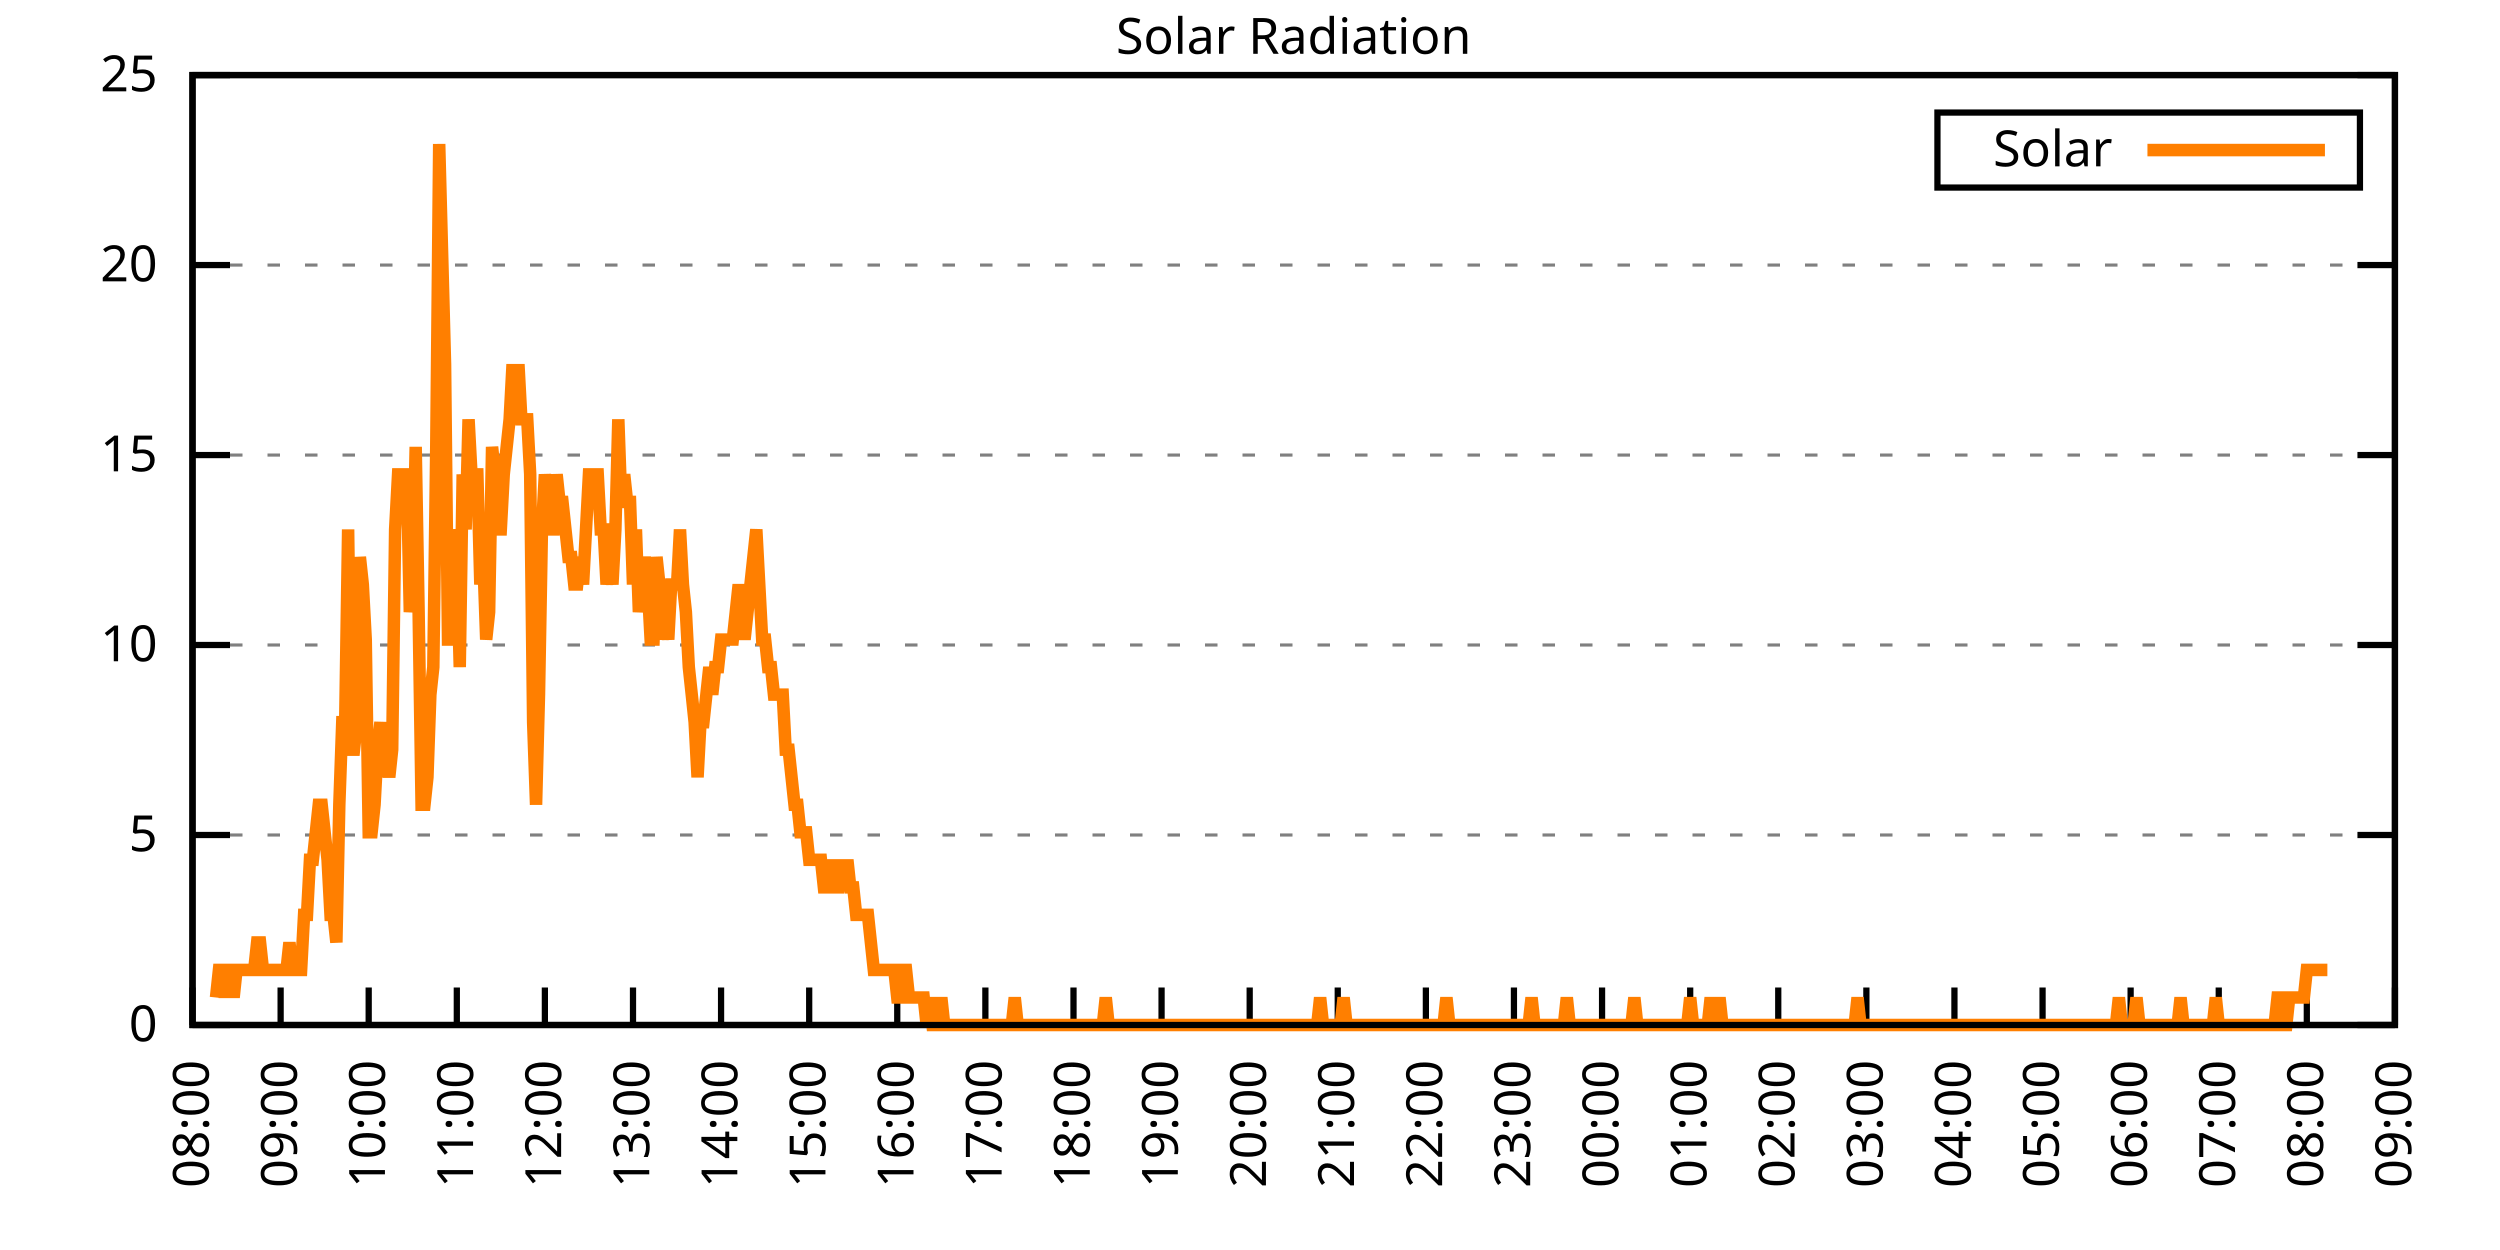
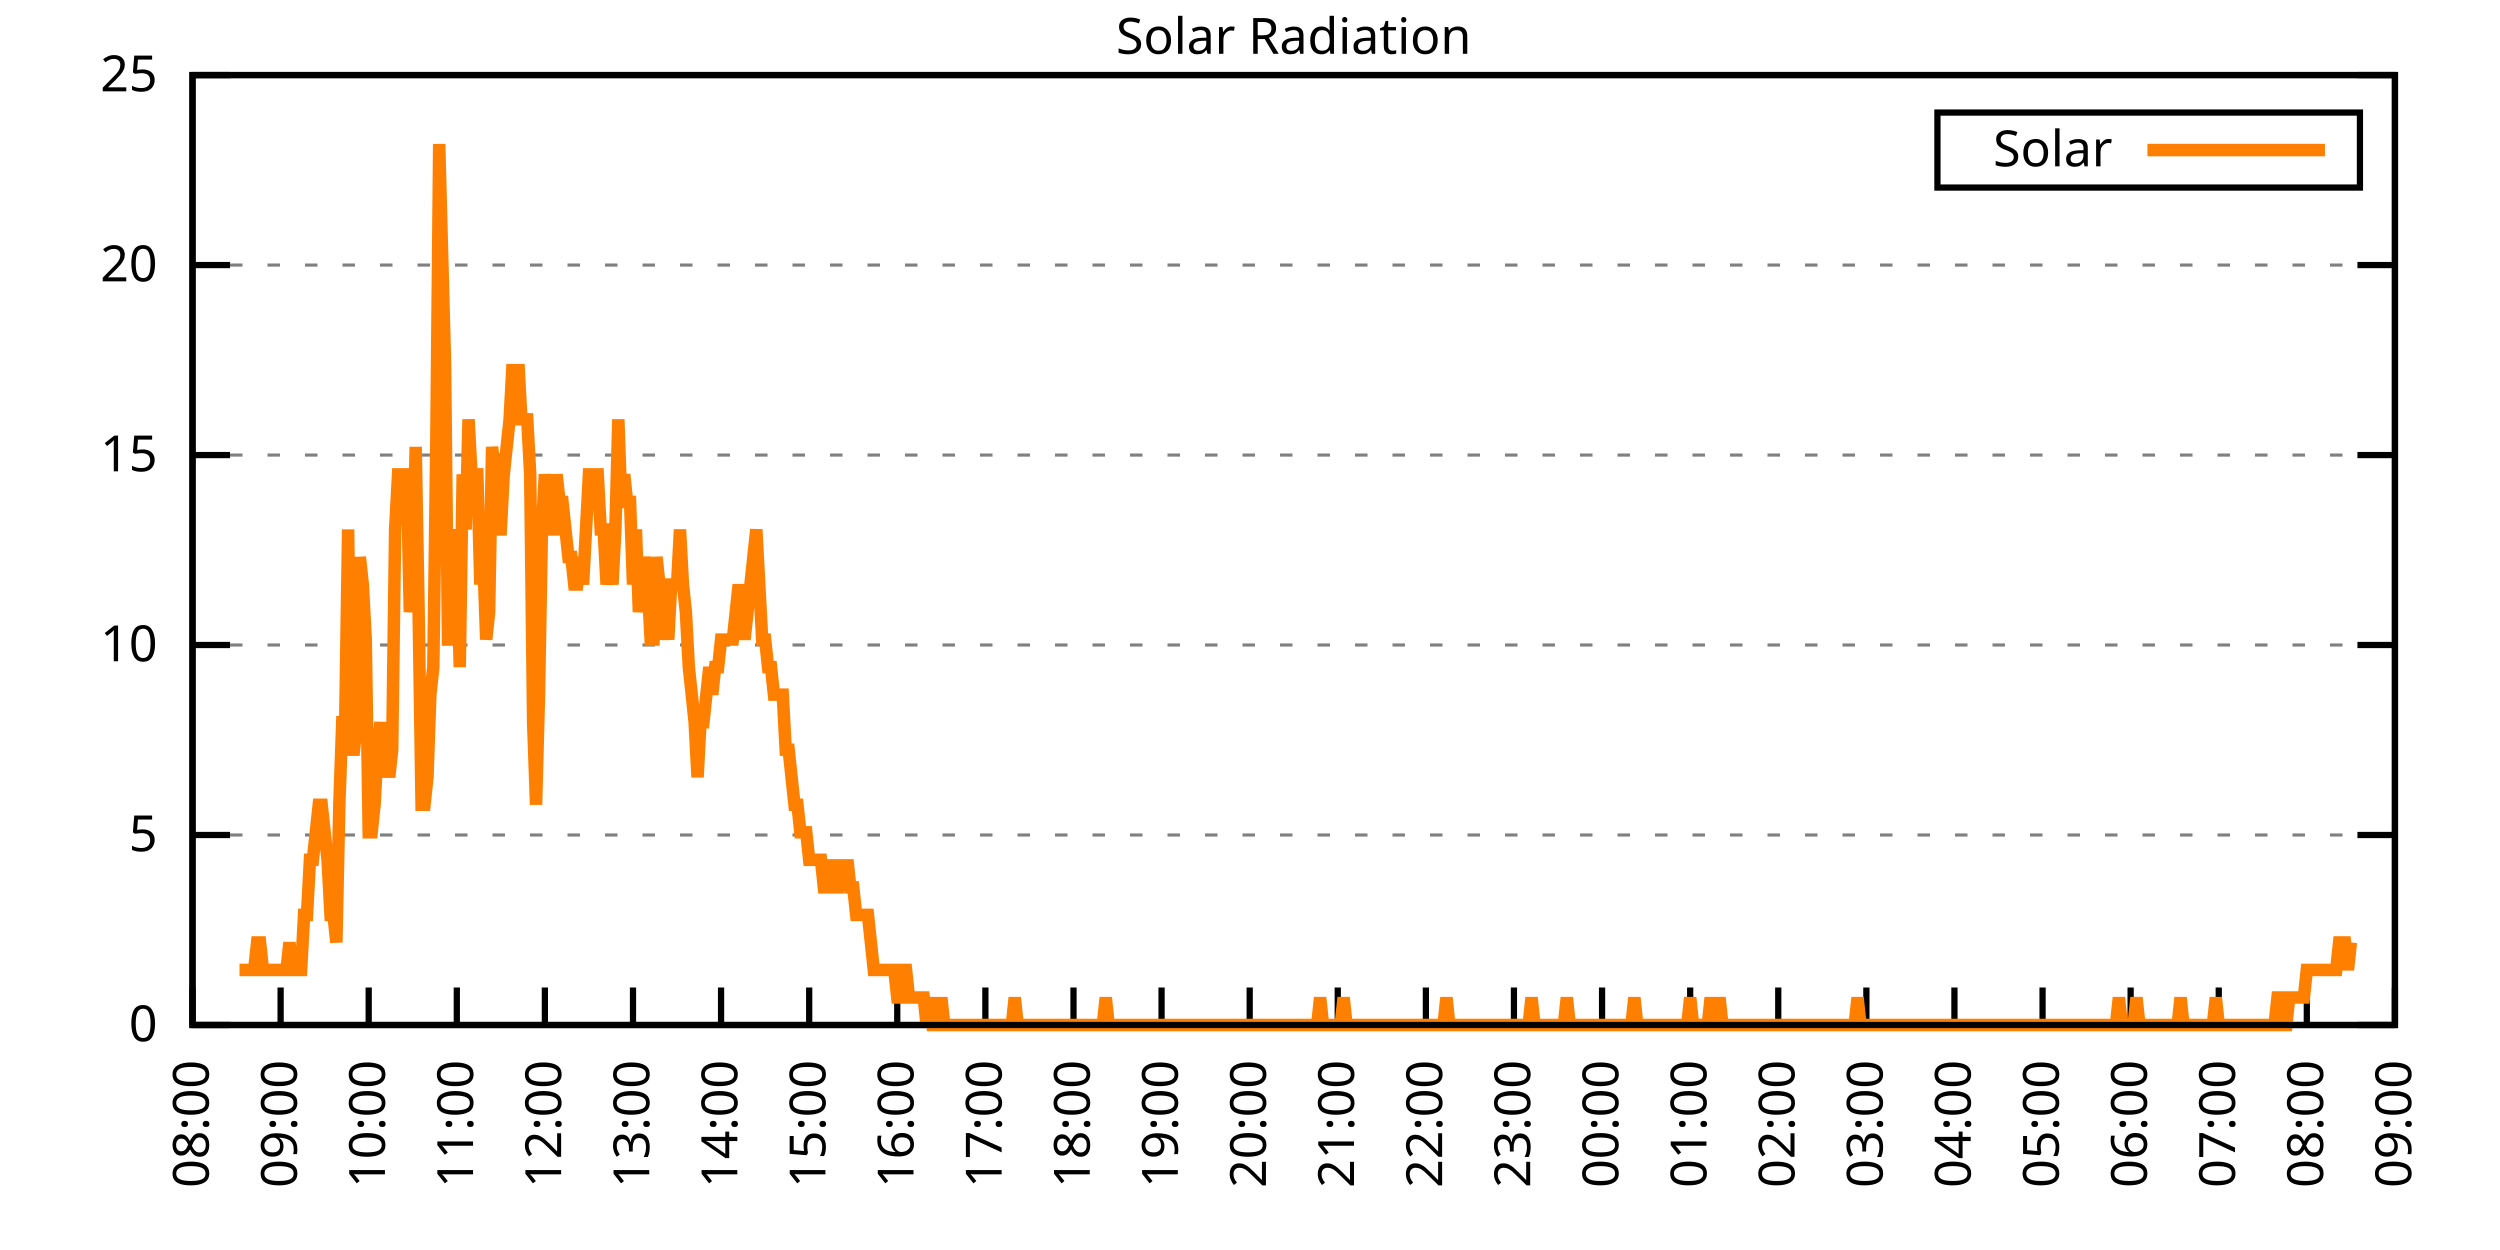
<svg xmlns="http://www.w3.org/2000/svg" xmlns:xlink="http://www.w3.org/1999/xlink" width="400" height="200" viewBox="0 0 400 200">
  <g id="gnuplot_canvas">
    <rect x="0" y="0" width="400" height="200" fill="none" />
    <defs>
      <circle id="gpDot" r="0.5" stroke-width="0.5" stroke="currentColor" />
      <path id="gpPt0" stroke-width="0.333" stroke="currentColor" d="M-1,0 h2 M0,-1 v2" />
      <path id="gpPt1" stroke-width="0.333" stroke="currentColor" d="M-1,-1 L1,1 M1,-1 L-1,1" />
      <path id="gpPt2" stroke-width="0.333" stroke="currentColor" d="M-1,0 L1,0 M0,-1 L0,1 M-1,-1 L1,1 M-1,1 L1,-1" />
      <rect id="gpPt3" stroke-width="0.333" stroke="currentColor" x="-1" y="-1" width="2" height="2" />
      <rect id="gpPt4" stroke-width="0.333" stroke="currentColor" fill="currentColor" x="-1" y="-1" width="2" height="2" />
      <circle id="gpPt5" stroke-width="0.333" stroke="currentColor" cx="0" cy="0" r="1" />
      <use xlink:href="#gpPt5" id="gpPt6" fill="currentColor" stroke="none" />
      <path id="gpPt7" stroke-width="0.333" stroke="currentColor" d="M0,-1.33 L-1.33,0.67 L1.33,0.67 z" />
      <use xlink:href="#gpPt7" id="gpPt8" fill="currentColor" stroke="none" />
      <use xlink:href="#gpPt7" id="gpPt9" stroke="currentColor" transform="rotate(180)" />
      <use xlink:href="#gpPt9" id="gpPt10" fill="currentColor" stroke="none" />
      <use xlink:href="#gpPt3" id="gpPt11" stroke="currentColor" transform="rotate(45)" />
      <use xlink:href="#gpPt11" id="gpPt12" fill="currentColor" stroke="none" />
      <path id="gpPt13" stroke-width="0.333" stroke="currentColor" d="M0,1.330 L1.265,0.411 L0.782,-1.067 L-0.782,-1.076 L-1.265,0.411 z" />
      <use xlink:href="#gpPt13" id="gpPt14" fill="currentColor" stroke="none" />
      <filter id="textbox" filterUnits="objectBoundingBox" x="0" y="0" height="1" width="1">
        <feFlood flood-color="white" flood-opacity="1" result="bgnd" />
        <feComposite in="SourceGraphic" in2="bgnd" operator="atop" />
      </filter>
      <filter id="greybox" filterUnits="objectBoundingBox" x="0" y="0" height="1" width="1">
        <feFlood flood-color="lightgrey" flood-opacity="1" result="grey" />
        <feComposite in="SourceGraphic" in2="grey" operator="atop" />
      </filter>
    </defs>
    <g fill="none" color="white" stroke="currentColor" stroke-width="1.00" stroke-linecap="butt" stroke-linejoin="miter">
</g>
    <g fill="none" color="black" stroke="currentColor" stroke-width="1.00" stroke-linecap="butt" stroke-linejoin="miter">
      <g stroke="none" shape-rendering="crispEdges">
        <polygon fill="rgb(255, 255, 255)" points="30.80,164.00 383.18,164.00 383.18,12.02 30.80,12.02 " />
      </g>
    </g>
    <g fill="none" color="black" stroke="currentColor" stroke-width="1.00" stroke-linecap="butt" stroke-linejoin="miter">
</g>
    <g fill="none" color="black" stroke="black" stroke-width="0.50" stroke-linecap="butt" stroke-linejoin="miter">
</g>
    <g fill="none" color="gray" stroke="currentColor" stroke-width="0.50" stroke-linecap="butt" stroke-linejoin="miter">
      <path stroke="gray" stroke-dasharray="2,4" class="gridline" d="M30.80,164.00 L383.19,164.00  " />
    </g>
    <g fill="none" color="gray" stroke="gray" stroke-width="1.00" stroke-linecap="butt" stroke-linejoin="miter">
</g>
    <g fill="none" color="black" stroke="currentColor" stroke-width="1.00" stroke-linecap="butt" stroke-linejoin="miter">
      <path stroke="black" d="M30.80,164.00 L36.80,164.00 M383.19,164.00 L377.19,164.00  " />
      <g transform="translate(25.20,166.60)" stroke="none" fill="black" font-family="Sans" font-size="8.00" text-anchor="end">
        <text>
          <tspan font-family="Sans"> 0</tspan>
        </text>
      </g>
    </g>
    <g fill="none" color="black" stroke="currentColor" stroke-width="1.00" stroke-linecap="butt" stroke-linejoin="miter">
</g>
    <g fill="none" color="black" stroke="black" stroke-width="0.50" stroke-linecap="butt" stroke-linejoin="miter">
</g>
    <g fill="none" color="gray" stroke="currentColor" stroke-width="0.50" stroke-linecap="butt" stroke-linejoin="miter">
      <path stroke="gray" stroke-dasharray="2,4" class="gridline" d="M30.80,133.60 L383.19,133.60  " />
    </g>
    <g fill="none" color="gray" stroke="gray" stroke-width="1.00" stroke-linecap="butt" stroke-linejoin="miter">
</g>
    <g fill="none" color="black" stroke="currentColor" stroke-width="1.00" stroke-linecap="butt" stroke-linejoin="miter">
      <path stroke="black" d="M30.80,133.60 L36.80,133.60 M383.19,133.60 L377.19,133.60  " />
      <g transform="translate(25.20,136.20)" stroke="none" fill="black" font-family="Sans" font-size="8.00" text-anchor="end">
        <text>
          <tspan font-family="Sans"> 5</tspan>
        </text>
      </g>
    </g>
    <g fill="none" color="black" stroke="currentColor" stroke-width="1.00" stroke-linecap="butt" stroke-linejoin="miter">
</g>
    <g fill="none" color="black" stroke="black" stroke-width="0.50" stroke-linecap="butt" stroke-linejoin="miter">
</g>
    <g fill="none" color="gray" stroke="currentColor" stroke-width="0.50" stroke-linecap="butt" stroke-linejoin="miter">
      <path stroke="gray" stroke-dasharray="2,4" class="gridline" d="M30.80,103.20 L383.19,103.20  " />
    </g>
    <g fill="none" color="gray" stroke="gray" stroke-width="1.00" stroke-linecap="butt" stroke-linejoin="miter">
</g>
    <g fill="none" color="black" stroke="currentColor" stroke-width="1.00" stroke-linecap="butt" stroke-linejoin="miter">
      <path stroke="black" d="M30.80,103.20 L36.80,103.20 M383.19,103.20 L377.19,103.20  " />
      <g transform="translate(25.20,105.80)" stroke="none" fill="black" font-family="Sans" font-size="8.00" text-anchor="end">
        <text>
          <tspan font-family="Sans"> 10</tspan>
        </text>
      </g>
    </g>
    <g fill="none" color="black" stroke="currentColor" stroke-width="1.00" stroke-linecap="butt" stroke-linejoin="miter">
</g>
    <g fill="none" color="black" stroke="black" stroke-width="0.50" stroke-linecap="butt" stroke-linejoin="miter">
</g>
    <g fill="none" color="gray" stroke="currentColor" stroke-width="0.50" stroke-linecap="butt" stroke-linejoin="miter">
      <path stroke="gray" stroke-dasharray="2,4" class="gridline" d="M30.80,72.81 L383.19,72.81  " />
    </g>
    <g fill="none" color="gray" stroke="gray" stroke-width="1.00" stroke-linecap="butt" stroke-linejoin="miter">
</g>
    <g fill="none" color="black" stroke="currentColor" stroke-width="1.00" stroke-linecap="butt" stroke-linejoin="miter">
      <path stroke="black" d="M30.80,72.81 L36.80,72.81 M383.19,72.81 L377.19,72.81  " />
      <g transform="translate(25.20,75.41)" stroke="none" fill="black" font-family="Sans" font-size="8.00" text-anchor="end">
        <text>
          <tspan font-family="Sans"> 15</tspan>
        </text>
      </g>
    </g>
    <g fill="none" color="black" stroke="currentColor" stroke-width="1.00" stroke-linecap="butt" stroke-linejoin="miter">
</g>
    <g fill="none" color="black" stroke="black" stroke-width="0.50" stroke-linecap="butt" stroke-linejoin="miter">
</g>
    <g fill="none" color="gray" stroke="currentColor" stroke-width="0.50" stroke-linecap="butt" stroke-linejoin="miter">
      <path stroke="gray" stroke-dasharray="2,4" class="gridline" d="M30.80,42.41 L383.19,42.41  " />
    </g>
    <g fill="none" color="gray" stroke="gray" stroke-width="1.00" stroke-linecap="butt" stroke-linejoin="miter">
</g>
    <g fill="none" color="black" stroke="currentColor" stroke-width="1.00" stroke-linecap="butt" stroke-linejoin="miter">
      <path stroke="black" d="M30.80,42.41 L36.80,42.41 M383.19,42.41 L377.19,42.41  " />
      <g transform="translate(25.20,45.01)" stroke="none" fill="black" font-family="Sans" font-size="8.00" text-anchor="end">
        <text>
          <tspan font-family="Sans"> 20</tspan>
        </text>
      </g>
    </g>
    <g fill="none" color="black" stroke="currentColor" stroke-width="1.00" stroke-linecap="butt" stroke-linejoin="miter">
</g>
    <g fill="none" color="black" stroke="black" stroke-width="0.50" stroke-linecap="butt" stroke-linejoin="miter">
</g>
    <g fill="none" color="gray" stroke="currentColor" stroke-width="0.50" stroke-linecap="butt" stroke-linejoin="miter">
      <path stroke="gray" stroke-dasharray="2,4" class="gridline" d="M30.80,12.01 L383.19,12.01  " />
    </g>
    <g fill="none" color="gray" stroke="gray" stroke-width="1.00" stroke-linecap="butt" stroke-linejoin="miter">
</g>
    <g fill="none" color="black" stroke="currentColor" stroke-width="1.00" stroke-linecap="butt" stroke-linejoin="miter">
      <path stroke="black" d="M30.80,12.01 L36.80,12.01 M383.19,12.01 L377.19,12.01  " />
      <g transform="translate(25.20,14.61)" stroke="none" fill="black" font-family="Sans" font-size="8.00" text-anchor="end">
        <text>
          <tspan font-family="Sans"> 25</tspan>
        </text>
      </g>
    </g>
    <g fill="none" color="black" stroke="currentColor" stroke-width="1.00" stroke-linecap="butt" stroke-linejoin="miter">
      <path stroke="black" d="M30.80,164.00 L30.80,158.00  " />
      <g transform="translate(33.40,169.60) rotate(270.00)" stroke="none" fill="black" font-family="Sans" font-size="8.00" text-anchor="end">
        <text>
          <tspan font-family="Sans">08:00</tspan>
        </text>
      </g>
    </g>
    <g fill="none" color="black" stroke="currentColor" stroke-width="1.00" stroke-linecap="butt" stroke-linejoin="miter">
      <path stroke="black" d="M44.90,164.00 L44.90,158.00  " />
      <g transform="translate(47.50,169.60) rotate(270.00)" stroke="none" fill="black" font-family="Sans" font-size="8.00" text-anchor="end">
        <text>
          <tspan font-family="Sans">09:00</tspan>
        </text>
      </g>
    </g>
    <g fill="none" color="black" stroke="currentColor" stroke-width="1.00" stroke-linecap="butt" stroke-linejoin="miter">
      <path stroke="black" d="M58.99,164.00 L58.99,158.00  " />
      <g transform="translate(61.59,169.60) rotate(270.00)" stroke="none" fill="black" font-family="Sans" font-size="8.00" text-anchor="end">
        <text>
          <tspan font-family="Sans">10:00</tspan>
        </text>
      </g>
    </g>
    <g fill="none" color="black" stroke="currentColor" stroke-width="1.00" stroke-linecap="butt" stroke-linejoin="miter">
      <path stroke="black" d="M73.09,164.00 L73.09,158.00  " />
      <g transform="translate(75.69,169.60) rotate(270.00)" stroke="none" fill="black" font-family="Sans" font-size="8.00" text-anchor="end">
        <text>
          <tspan font-family="Sans">11:00</tspan>
        </text>
      </g>
    </g>
    <g fill="none" color="black" stroke="currentColor" stroke-width="1.00" stroke-linecap="butt" stroke-linejoin="miter">
      <path stroke="black" d="M87.18,164.00 L87.18,158.00  " />
      <g transform="translate(89.78,169.60) rotate(270.00)" stroke="none" fill="black" font-family="Sans" font-size="8.00" text-anchor="end">
        <text>
          <tspan font-family="Sans">12:00</tspan>
        </text>
      </g>
    </g>
    <g fill="none" color="black" stroke="currentColor" stroke-width="1.00" stroke-linecap="butt" stroke-linejoin="miter">
      <path stroke="black" d="M101.28,164.00 L101.28,158.00  " />
      <g transform="translate(103.88,169.60) rotate(270.00)" stroke="none" fill="black" font-family="Sans" font-size="8.00" text-anchor="end">
        <text>
          <tspan font-family="Sans">13:00</tspan>
        </text>
      </g>
    </g>
    <g fill="none" color="black" stroke="currentColor" stroke-width="1.00" stroke-linecap="butt" stroke-linejoin="miter">
      <path stroke="black" d="M115.37,164.00 L115.37,158.00  " />
      <g transform="translate(117.97,169.60) rotate(270.00)" stroke="none" fill="black" font-family="Sans" font-size="8.00" text-anchor="end">
        <text>
          <tspan font-family="Sans">14:00</tspan>
        </text>
      </g>
    </g>
    <g fill="none" color="black" stroke="currentColor" stroke-width="1.00" stroke-linecap="butt" stroke-linejoin="miter">
      <path stroke="black" d="M129.47,164.00 L129.47,158.00  " />
      <g transform="translate(132.07,169.60) rotate(270.00)" stroke="none" fill="black" font-family="Sans" font-size="8.00" text-anchor="end">
        <text>
          <tspan font-family="Sans">15:00</tspan>
        </text>
      </g>
    </g>
    <g fill="none" color="black" stroke="currentColor" stroke-width="1.00" stroke-linecap="butt" stroke-linejoin="miter">
      <path stroke="black" d="M143.56,164.00 L143.56,158.00  " />
      <g transform="translate(146.16,169.60) rotate(270.00)" stroke="none" fill="black" font-family="Sans" font-size="8.00" text-anchor="end">
        <text>
          <tspan font-family="Sans">16:00</tspan>
        </text>
      </g>
    </g>
    <g fill="none" color="black" stroke="currentColor" stroke-width="1.00" stroke-linecap="butt" stroke-linejoin="miter">
      <path stroke="black" d="M157.66,164.00 L157.66,158.00  " />
      <g transform="translate(160.26,169.60) rotate(270.00)" stroke="none" fill="black" font-family="Sans" font-size="8.00" text-anchor="end">
        <text>
          <tspan font-family="Sans">17:00</tspan>
        </text>
      </g>
    </g>
    <g fill="none" color="black" stroke="currentColor" stroke-width="1.00" stroke-linecap="butt" stroke-linejoin="miter">
      <path stroke="black" d="M171.76,164.00 L171.76,158.00  " />
      <g transform="translate(174.36,169.60) rotate(270.00)" stroke="none" fill="black" font-family="Sans" font-size="8.00" text-anchor="end">
        <text>
          <tspan font-family="Sans">18:00</tspan>
        </text>
      </g>
    </g>
    <g fill="none" color="black" stroke="currentColor" stroke-width="1.00" stroke-linecap="butt" stroke-linejoin="miter">
      <path stroke="black" d="M185.85,164.00 L185.85,158.00  " />
      <g transform="translate(188.45,169.60) rotate(270.00)" stroke="none" fill="black" font-family="Sans" font-size="8.00" text-anchor="end">
        <text>
          <tspan font-family="Sans">19:00</tspan>
        </text>
      </g>
    </g>
    <g fill="none" color="black" stroke="currentColor" stroke-width="1.00" stroke-linecap="butt" stroke-linejoin="miter">
      <path stroke="black" d="M199.95,164.00 L199.95,158.00  " />
      <g transform="translate(202.55,169.60) rotate(270.00)" stroke="none" fill="black" font-family="Sans" font-size="8.00" text-anchor="end">
        <text>
          <tspan font-family="Sans">20:00</tspan>
        </text>
      </g>
    </g>
    <g fill="none" color="black" stroke="currentColor" stroke-width="1.00" stroke-linecap="butt" stroke-linejoin="miter">
      <path stroke="black" d="M214.04,164.00 L214.04,158.00  " />
      <g transform="translate(216.64,169.60) rotate(270.00)" stroke="none" fill="black" font-family="Sans" font-size="8.00" text-anchor="end">
        <text>
          <tspan font-family="Sans">21:00</tspan>
        </text>
      </g>
    </g>
    <g fill="none" color="black" stroke="currentColor" stroke-width="1.00" stroke-linecap="butt" stroke-linejoin="miter">
      <path stroke="black" d="M228.14,164.00 L228.14,158.00  " />
      <g transform="translate(230.74,169.60) rotate(270.00)" stroke="none" fill="black" font-family="Sans" font-size="8.00" text-anchor="end">
        <text>
          <tspan font-family="Sans">22:00</tspan>
        </text>
      </g>
    </g>
    <g fill="none" color="black" stroke="currentColor" stroke-width="1.00" stroke-linecap="butt" stroke-linejoin="miter">
      <path stroke="black" d="M242.23,164.00 L242.23,158.00  " />
      <g transform="translate(244.83,169.60) rotate(270.00)" stroke="none" fill="black" font-family="Sans" font-size="8.00" text-anchor="end">
        <text>
          <tspan font-family="Sans">23:00</tspan>
        </text>
      </g>
    </g>
    <g fill="none" color="black" stroke="currentColor" stroke-width="1.00" stroke-linecap="butt" stroke-linejoin="miter">
      <path stroke="black" d="M256.33,164.00 L256.33,158.00  " />
      <g transform="translate(258.93,169.60) rotate(270.00)" stroke="none" fill="black" font-family="Sans" font-size="8.00" text-anchor="end">
        <text>
          <tspan font-family="Sans">00:00</tspan>
        </text>
      </g>
    </g>
    <g fill="none" color="black" stroke="currentColor" stroke-width="1.00" stroke-linecap="butt" stroke-linejoin="miter">
      <path stroke="black" d="M270.43,164.00 L270.43,158.00  " />
      <g transform="translate(273.03,169.60) rotate(270.00)" stroke="none" fill="black" font-family="Sans" font-size="8.00" text-anchor="end">
        <text>
          <tspan font-family="Sans">01:00</tspan>
        </text>
      </g>
    </g>
    <g fill="none" color="black" stroke="currentColor" stroke-width="1.00" stroke-linecap="butt" stroke-linejoin="miter">
      <path stroke="black" d="M284.52,164.00 L284.52,158.00  " />
      <g transform="translate(287.12,169.60) rotate(270.00)" stroke="none" fill="black" font-family="Sans" font-size="8.00" text-anchor="end">
        <text>
          <tspan font-family="Sans">02:00</tspan>
        </text>
      </g>
    </g>
    <g fill="none" color="black" stroke="currentColor" stroke-width="1.00" stroke-linecap="butt" stroke-linejoin="miter">
      <path stroke="black" d="M298.62,164.00 L298.62,158.00  " />
      <g transform="translate(301.22,169.60) rotate(270.00)" stroke="none" fill="black" font-family="Sans" font-size="8.00" text-anchor="end">
        <text>
          <tspan font-family="Sans">03:00</tspan>
        </text>
      </g>
    </g>
    <g fill="none" color="black" stroke="currentColor" stroke-width="1.00" stroke-linecap="butt" stroke-linejoin="miter">
      <path stroke="black" d="M312.71,164.00 L312.71,158.00  " />
      <g transform="translate(315.31,169.60) rotate(270.00)" stroke="none" fill="black" font-family="Sans" font-size="8.00" text-anchor="end">
        <text>
          <tspan font-family="Sans">04:00</tspan>
        </text>
      </g>
    </g>
    <g fill="none" color="black" stroke="currentColor" stroke-width="1.00" stroke-linecap="butt" stroke-linejoin="miter">
      <path stroke="black" d="M326.81,164.00 L326.81,158.00  " />
      <g transform="translate(329.41,169.60) rotate(270.00)" stroke="none" fill="black" font-family="Sans" font-size="8.00" text-anchor="end">
        <text>
          <tspan font-family="Sans">05:00</tspan>
        </text>
      </g>
    </g>
    <g fill="none" color="black" stroke="currentColor" stroke-width="1.00" stroke-linecap="butt" stroke-linejoin="miter">
      <path stroke="black" d="M340.90,164.00 L340.90,158.00  " />
      <g transform="translate(343.50,169.60) rotate(270.00)" stroke="none" fill="black" font-family="Sans" font-size="8.00" text-anchor="end">
        <text>
          <tspan font-family="Sans">06:00</tspan>
        </text>
      </g>
    </g>
    <g fill="none" color="black" stroke="currentColor" stroke-width="1.00" stroke-linecap="butt" stroke-linejoin="miter">
      <path stroke="black" d="M355.00,164.00 L355.00,158.00  " />
      <g transform="translate(357.60,169.60) rotate(270.00)" stroke="none" fill="black" font-family="Sans" font-size="8.00" text-anchor="end">
        <text>
          <tspan font-family="Sans">07:00</tspan>
        </text>
      </g>
    </g>
    <g fill="none" color="black" stroke="currentColor" stroke-width="1.00" stroke-linecap="butt" stroke-linejoin="miter">
      <path stroke="black" d="M369.09,164.00 L369.09,158.00  " />
      <g transform="translate(371.69,169.60) rotate(270.00)" stroke="none" fill="black" font-family="Sans" font-size="8.00" text-anchor="end">
        <text>
          <tspan font-family="Sans">08:00</tspan>
        </text>
      </g>
    </g>
    <g fill="none" color="black" stroke="currentColor" stroke-width="1.00" stroke-linecap="butt" stroke-linejoin="miter">
      <path stroke="black" d="M383.19,164.00 L383.19,158.00  " />
      <g transform="translate(385.79,169.60) rotate(270.00)" stroke="none" fill="black" font-family="Sans" font-size="8.00" text-anchor="end">
        <text>
          <tspan font-family="Sans">09:00</tspan>
        </text>
      </g>
    </g>
    <g fill="none" color="black" stroke="currentColor" stroke-width="1.00" stroke-linecap="butt" stroke-linejoin="miter">
</g>
    <g fill="none" color="black" stroke="currentColor" stroke-width="1.00" stroke-linecap="butt" stroke-linejoin="miter">
      <path stroke="black" d="M30.80,12.01 L30.80,164.00 L383.19,164.00 L383.19,12.01 L30.80,12.01 Z  " />
    </g>
    <g fill="none" color="black" stroke="currentColor" stroke-width="1.00" stroke-linecap="butt" stroke-linejoin="miter">
</g>
    <g fill="none" color="black" stroke="currentColor" stroke-width="1.00" stroke-linecap="butt" stroke-linejoin="miter">
      <path stroke="black" d="M309.99,30.01 L309.99,18.01 L377.59,18.01 L377.59,30.01 L309.99,30.01 Z  " />
    </g>
    <g id="Solar_Radiation_plot_1">
      <g fill="none" color="white" stroke="black" stroke-width="2.00" stroke-linecap="butt" stroke-linejoin="miter">
</g>
      <g fill="none" color="black" stroke="currentColor" stroke-width="2.00" stroke-linecap="butt" stroke-linejoin="miter">
        <g transform="translate(337.99,26.61)" stroke="none" fill="black" font-family="Sans" font-size="8.00" text-anchor="end">
          <text>
            <tspan font-family="Sans">Solar</tspan>
          </text>
        </g>
      </g>
      <g fill="none" color="black" stroke="currentColor" stroke-width="2.00" stroke-linecap="butt" stroke-linejoin="miter">
-         <path stroke="rgb(255, 127,   0)" d="M343.59,24.01 L371.99,24.01 M34.56,159.60 L35.03,155.19 L35.50,155.19 L35.97,159.60 L36.44,155.19 L36.91,155.19   L37.38,159.60 L37.85,155.19 L38.32,155.19 L38.79,155.19 L39.26,155.19 L39.73,155.19 L40.20,155.19 L40.67,155.19   L41.14,150.79 L41.61,150.79 L42.08,155.19 L42.55,155.19 L43.02,155.19 L43.49,155.19 L43.96,155.19 L44.43,155.19   L44.90,155.19 L45.37,155.19 L45.84,155.19 L46.31,150.79 L46.78,155.19 L47.24,155.19 L47.71,155.19 L48.18,155.19   L48.65,146.38 L49.12,146.38 L49.59,137.57 L50.06,137.57 L50.53,133.17 L51.00,128.76 L51.47,128.76 L51.94,133.17   L52.41,137.57 L52.88,146.38 L53.35,146.38 L53.82,150.79 L54.29,128.76 L54.76,115.55 L55.23,115.55 L55.70,84.71   L56.17,119.95 L56.64,119.95 L57.11,115.55 L57.58,89.12 L58.05,93.52 L58.52,102.33 L58.99,133.17 L59.46,133.17   L59.93,128.76 L60.40,119.95 L60.87,115.55 L61.34,124.36 L61.81,119.95 L62.28,124.36 L62.75,119.95 L63.22,84.71   L63.69,75.90 L64.16,75.90 L64.63,75.90 L65.10,75.90 L65.57,97.93 L66.04,93.52 L66.51,71.50 L66.98,97.93   L67.45,128.76 L67.92,128.76 L68.39,124.36 L68.86,111.14 L69.33,106.74 L69.80,71.50 L70.27,23.04 L70.74,40.66   L71.21,58.28 L71.68,102.33 L72.15,102.33 L72.62,84.71 L73.09,89.12 L73.56,106.74 L74.03,75.90 L74.50,84.71   L74.97,67.09 L75.44,75.90 L75.91,75.90 L76.38,75.90 L76.85,93.52 L77.32,89.12 L77.79,102.33 L78.26,97.93   L78.73,71.50 L79.19,75.90 L79.66,84.71 L80.13,84.71 L80.60,75.90 L81.07,71.50 L81.54,67.09 L82.01,58.28   L82.48,67.09 L82.95,58.28 L83.42,67.09 L83.89,67.09 L84.36,67.09 L84.83,75.90 L85.30,115.55 L85.77,128.76   L86.24,111.14 L86.71,84.71 L87.18,75.90 L87.65,80.31 L88.12,84.71 L88.59,84.71 L89.06,75.90 L89.53,80.31   L90.00,80.31 L90.47,84.71 L90.94,89.12 L91.41,89.12 L91.88,93.52 L92.35,93.52 L92.82,89.12 L93.29,93.52   L93.76,84.71 L94.23,75.90 L94.70,75.90 L95.17,75.90 L95.64,75.90 L96.11,84.71 L96.58,84.71 L97.05,93.52   L97.52,89.12 L97.99,93.52 L98.46,84.71 L98.93,67.09 L99.40,80.31 L99.87,75.90 L100.34,80.31 L100.81,80.31   L101.28,93.52 L101.75,84.71 L102.22,97.93 L102.69,93.52 L103.16,89.12 L103.63,93.52 L104.10,102.33 L104.57,102.33   L105.04,89.12 L105.51,93.52 L105.98,102.33 L106.45,97.93 L106.92,102.33 L107.39,93.52 L107.86,93.52 L108.33,93.52   L108.80,84.71 L109.27,93.52 L109.74,97.93 L110.21,106.74 L110.68,111.14 L111.14,115.55 L111.61,124.36 L112.08,115.55   L112.55,115.55 L113.02,111.14 L113.49,106.74 L113.96,111.14 L114.43,106.74 L114.90,106.74 L115.37,102.33 L115.84,102.33   L116.31,102.33 L116.78,102.33 L117.25,102.33 L117.72,97.93 L118.19,93.52 L118.66,97.93 L119.13,102.33 L119.60,97.93   L120.07,93.52 L120.54,89.12 L121.01,84.71 L121.48,93.52 L121.95,102.33 L122.42,102.33 L122.89,106.74 L123.36,106.74   L123.83,111.14 L124.30,111.14 L124.77,111.14 L125.24,111.14 L125.71,119.95 L126.18,119.95 L126.65,124.36 L127.12,128.76   L127.59,128.76 L128.06,133.17 L128.53,133.17 L129.00,133.17 L129.47,137.57 L129.94,137.57 L130.41,137.57 L130.88,137.57   L131.35,137.57 L131.82,141.98 L132.29,141.98 L132.76,137.57 L133.23,141.98 L133.70,141.98 L134.17,141.98 L134.64,137.57   L135.11,141.98 L135.58,137.57 L136.05,141.98 L136.52,141.98 L136.99,146.38 L137.46,146.38 L137.93,146.38 L138.40,146.38   L138.87,146.38 L139.34,150.79 L139.81,155.19 L140.28,155.19 L140.75,155.19 L141.22,155.19 L141.69,155.19 L142.16,155.19   L142.63,155.19 L143.09,155.19 L143.56,159.60 L144.03,159.60 L144.50,155.19 L144.97,155.19 L145.44,159.60 L145.91,159.60   L146.38,159.60 L146.85,159.60 L147.32,159.60 L147.79,159.60 L148.26,164.00 L148.73,159.60 L149.20,164.00 L149.67,164.00   L150.14,164.00 L150.61,159.60 L151.08,164.00 L151.55,164.00 L152.02,164.00 L152.49,164.00 L152.96,164.00 L153.43,164.00   L153.90,164.00 L154.37,164.00 L154.84,164.00 L155.31,164.00 L155.78,164.00 L156.25,164.00 L156.72,164.00 L157.19,164.00   L157.66,164.00 L158.13,164.00 L158.60,164.00 L159.07,164.00 L159.54,164.00 L160.01,164.00 L160.48,164.00 L160.95,164.00   L161.42,164.00 L161.89,164.00 L162.36,159.60 L162.83,164.00 L163.30,164.00 L163.77,164.00 L164.24,164.00 L164.71,164.00   L165.18,164.00 L165.65,164.00 L166.12,164.00 L166.59,164.00 L167.06,164.00 L167.53,164.00 L168.00,164.00 L168.47,164.00   L168.94,164.00 L169.41,164.00 L169.88,164.00 L170.35,164.00 L170.82,164.00 L171.29,164.00 L171.76,164.00 L172.23,164.00   L172.70,164.00 L173.17,164.00 L173.64,164.00 L174.11,164.00 L174.58,164.00 L175.04,164.00 L175.51,164.00 L175.98,164.00   L176.45,164.00 L176.92,159.60 L177.39,164.00 L177.86,164.00 L178.33,164.00 L178.80,164.00 L179.27,164.00 L179.74,164.00   L180.21,164.00 L180.68,164.00 L181.15,164.00 L181.62,164.00 L182.09,164.00 L182.56,164.00 L183.03,164.00 L183.50,164.00   L183.97,164.00 L184.44,164.00 L184.91,164.00 L185.38,164.00 L185.85,164.00 L186.32,164.00 L186.79,164.00 L187.26,164.00   L187.73,164.00 L188.20,164.00 L188.67,164.00 L189.14,164.00 L189.61,164.00 L190.08,164.00 L190.55,164.00 L191.02,164.00   L191.49,164.00 L191.96,164.00 L192.43,164.00 L192.90,164.00 L193.37,164.00 L193.84,164.00 L194.31,164.00 L194.78,164.00   L195.25,164.00 L195.72,164.00 L196.19,164.00 L196.66,164.00 L197.13,164.00 L197.60,164.00 L198.07,164.00 L198.54,164.00   L199.01,164.00 L199.48,164.00 L199.95,164.00 L200.42,164.00 L200.89,164.00 L201.36,164.00 L201.83,164.00 L202.30,164.00   L202.77,164.00 L203.24,164.00 L203.71,164.00 L204.18,164.00 L204.65,164.00 L205.12,164.00 L205.59,164.00 L206.06,164.00   L206.53,164.00 L207.00,164.00 L207.46,164.00 L207.93,164.00 L208.40,164.00 L208.87,164.00 L209.34,164.00 L209.81,164.00   L210.28,164.00 L210.75,164.00 L211.22,159.60 L211.69,164.00 L212.16,164.00 L212.63,164.00 L213.10,164.00 L213.57,164.00   L214.04,164.00 L214.51,164.00 L214.98,159.60 L215.45,164.00 L215.92,164.00 L216.39,164.00 L216.86,164.00 L217.33,164.00   L217.80,164.00 L218.27,164.00 L218.74,164.00 L219.21,164.00 L219.68,164.00 L220.15,164.00 L220.62,164.00 L221.09,164.00   L221.56,164.00 L222.03,164.00 L222.50,164.00 L222.97,164.00 L223.44,164.00 L223.91,164.00 L224.38,164.00 L224.85,164.00   L225.32,164.00 L225.79,164.00 L226.26,164.00 L226.73,164.00 L227.20,164.00 L227.67,164.00 L228.14,164.00 L228.61,164.00   L229.08,164.00 L229.55,164.00 L230.02,164.00 L230.49,164.00 L230.96,164.00 L231.43,159.60 L231.90,164.00 L232.37,164.00   L232.84,164.00 L233.31,164.00 L233.78,164.00 L234.25,164.00 L234.72,164.00 L235.19,164.00 L235.66,164.00 L236.13,164.00   L236.60,164.00 L237.07,164.00 L237.54,164.00 L238.01,164.00 L238.48,164.00 L238.95,164.00 L239.41,164.00 L239.88,164.00   L240.35,164.00 L240.82,164.00 L241.29,164.00 L241.76,164.00 L242.23,164.00 L242.70,164.00 L243.17,164.00 L243.64,164.00   L244.11,164.00 L244.58,164.00 L245.05,159.60 L245.52,164.00 L245.99,164.00 L246.46,164.00 L246.93,164.00 L247.40,164.00   L247.87,164.00 L248.34,164.00 L248.81,164.00 L249.28,164.00 L249.75,164.00 L250.22,164.00 L250.69,159.60 L251.16,164.00   L251.63,164.00 L252.10,164.00 L252.57,164.00 L253.04,164.00 L253.51,164.00 L253.98,164.00 L254.45,164.00 L254.92,164.00   L255.39,164.00 L255.86,164.00 L256.33,164.00 L256.80,164.00 L257.27,164.00 L257.74,164.00 L258.21,164.00 L258.68,164.00   L259.15,164.00 L259.62,164.00 L260.09,164.00 L260.56,164.00 L261.03,164.00 L261.50,159.60 L261.97,164.00 L262.44,164.00   L262.91,164.00 L263.38,164.00 L263.85,164.00 L264.32,164.00 L264.79,164.00 L265.26,164.00 L265.73,164.00 L266.20,164.00   L266.67,164.00 L267.14,164.00 L267.61,164.00 L268.08,164.00 L268.55,164.00 L269.02,164.00 L269.49,164.00 L269.96,164.00   L270.43,159.60 L270.90,164.00 L271.36,164.00 L271.83,164.00 L272.30,164.00 L272.77,164.00 L273.24,164.00 L273.71,159.60   L274.18,164.00 L274.65,164.00 L275.12,159.60 L275.59,164.00 L276.06,164.00 L276.53,164.00 L277.00,164.00 L277.47,164.00   L277.94,164.00 L278.41,164.00 L278.88,164.00 L279.35,164.00 L279.82,164.00 L280.29,164.00 L280.76,164.00 L281.23,164.00   L281.70,164.00 L282.17,164.00 L282.64,164.00 L283.11,164.00 L283.58,164.00 L284.05,164.00 L284.52,164.00 L284.99,164.00   L285.46,164.00 L285.93,164.00 L286.40,164.00 L286.87,164.00 L287.34,164.00 L287.81,164.00 L288.28,164.00 L288.75,164.00   L289.22,164.00 L289.69,164.00 L290.16,164.00 L290.63,164.00 L291.10,164.00 L291.57,164.00 L292.04,164.00 L292.51,164.00   L292.98,164.00 L293.45,164.00 L293.92,164.00 L294.39,164.00 L294.86,164.00 L295.33,164.00 L295.80,164.00 L296.27,164.00   L296.74,164.00 L297.21,159.60 L297.68,164.00 L298.15,164.00 L298.62,164.00 L299.09,164.00 L299.56,164.00 L300.03,164.00   L300.50,164.00 L300.97,164.00 L301.44,164.00 L301.91,164.00 L302.38,164.00 L302.85,164.00 L303.31,164.00 L303.78,164.00   L304.25,164.00 L304.72,164.00 L305.19,164.00 L305.66,164.00 L306.13,164.00 L306.60,164.00 L307.07,164.00 L307.54,164.00   L308.01,164.00 L308.48,164.00 L308.95,164.00 L309.42,164.00 L309.89,164.00 L310.36,164.00 L310.83,164.00 L311.30,164.00   L311.77,164.00 L312.24,164.00 L312.71,164.00 L313.18,164.00 L313.65,164.00 L314.12,164.00 L314.59,164.00 L315.06,164.00   L315.53,164.00 L316.00,164.00 L316.47,164.00 L316.94,164.00 L317.41,164.00 L317.88,164.00 L318.35,164.00 L318.82,164.00   L319.29,164.00 L319.76,164.00 L320.23,164.00 L320.70,164.00 L321.17,164.00 L321.64,164.00 L322.11,164.00 L322.58,164.00   L323.05,164.00 L323.52,164.00 L323.99,164.00 L324.46,164.00 L324.93,164.00 L325.40,164.00 L325.87,164.00 L326.34,164.00   L326.81,164.00 L327.28,164.00 L327.75,164.00 L328.22,164.00 L328.69,164.00 L329.16,164.00 L329.63,164.00 L330.10,164.00   L330.57,164.00 L331.04,164.00 L331.51,164.00 L331.98,164.00 L332.45,164.00 L332.92,164.00 L333.39,164.00 L333.86,164.00   L334.33,164.00 L334.80,164.00 L335.26,164.00 L335.73,164.00 L336.20,164.00 L336.67,164.00 L337.14,164.00 L337.61,164.00   L338.08,164.00 L338.55,164.00 L339.02,159.60 L339.49,164.00 L339.96,164.00 L340.43,164.00 L340.90,164.00 L341.37,164.00   L341.84,159.60 L342.31,164.00 L342.78,164.00 L343.25,164.00 L343.72,164.00 L344.19,164.00 L344.66,164.00 L345.13,164.00   L345.60,164.00 L346.07,164.00 L346.54,164.00 L347.01,164.00 L347.48,164.00 L347.95,164.00 L348.42,164.00 L348.89,159.60   L349.36,164.00 L349.83,164.00 L350.30,164.00 L350.77,164.00 L351.24,164.00 L351.71,164.00 L352.18,164.00 L352.65,164.00   L353.12,164.00 L353.59,164.00 L354.06,164.00 L354.53,159.60 L355.00,164.00 L355.47,164.00 L355.94,164.00 L356.41,164.00   L356.88,164.00 L357.35,164.00 L357.82,164.00 L358.29,164.00 L358.76,164.00 L359.23,164.00 L359.70,164.00 L360.17,164.00   L360.64,164.00 L361.11,164.00 L361.58,164.00 L362.05,164.00 L362.52,164.00 L362.99,164.00 L363.46,164.00 L363.93,164.00   L364.40,159.60 L364.87,159.60 L365.34,164.00 L365.81,164.00 L366.28,159.60 L366.75,159.60 L367.21,159.60 L367.68,159.60   L368.15,159.60 L368.62,159.60 L369.09,155.19 L369.56,155.19 L370.03,155.19 L370.50,155.19 L370.97,155.19 L371.44,155.19   L371.91,155.19 L372.38,155.19  " />
+         <path stroke="rgb(255, 127,   0)" d="M343.59,24.01 L371.99,24.01 M38.32,155.19 L38.79,155.19 L39.26,155.19 L39.73,155.19 L40.20,155.19 L40.67,155.19   L41.14,150.79 L41.61,150.79 L42.08,155.19 L42.55,155.19 L43.02,155.19 L43.49,155.19 L43.96,155.19 L44.43,155.19   L44.90,155.19 L45.37,155.19 L45.84,155.19 L46.31,150.79 L46.78,155.19 L47.24,155.19 L47.71,155.19 L48.18,155.19   L48.65,146.38 L49.12,146.38 L49.59,137.57 L50.06,137.57 L50.53,133.17 L51.00,128.76 L51.47,128.76 L51.94,133.17   L52.41,137.57 L52.88,146.38 L53.35,146.38 L53.82,150.79 L54.29,128.76 L54.76,115.55 L55.23,115.55 L55.70,84.71   L56.17,119.95 L56.64,119.95 L57.11,115.55 L57.58,89.12 L58.05,93.52 L58.52,102.33 L58.99,133.17 L59.46,133.17   L59.93,128.76 L60.40,119.95 L60.87,115.55 L61.34,124.36 L61.81,119.95 L62.28,124.36 L62.75,119.95 L63.22,84.71   L63.69,75.90 L64.16,75.90 L64.63,75.90 L65.10,75.90 L65.57,97.93 L66.04,93.52 L66.51,71.50 L66.98,97.93   L67.45,128.76 L67.92,128.76 L68.39,124.36 L68.86,111.14 L69.33,106.74 L69.80,71.50 L70.27,23.04 L70.74,40.66   L71.21,58.28 L71.68,102.33 L72.15,102.33 L72.62,84.71 L73.09,89.12 L73.56,106.74 L74.03,75.90 L74.50,84.71   L74.97,67.09 L75.44,75.90 L75.91,75.90 L76.38,75.90 L76.85,93.52 L77.32,89.12 L77.79,102.33 L78.26,97.93   L78.73,71.50 L79.19,75.90 L79.66,84.71 L80.13,84.71 L80.60,75.90 L81.07,71.50 L81.54,67.09 L82.01,58.28   L82.48,67.09 L82.95,58.28 L83.42,67.09 L83.89,67.09 L84.36,67.09 L84.83,75.90 L85.30,115.55 L85.77,128.76   L86.24,111.14 L86.71,84.71 L87.18,75.90 L87.65,80.31 L88.12,84.71 L88.59,84.71 L89.06,75.90 L89.53,80.31   L90.00,80.31 L90.47,84.71 L90.94,89.12 L91.41,89.12 L91.88,93.52 L92.35,93.52 L92.82,89.12 L93.29,93.52   L93.76,84.71 L94.23,75.90 L94.70,75.90 L95.17,75.90 L95.64,75.90 L96.11,84.71 L96.58,84.71 L97.05,93.52   L97.52,89.12 L97.99,93.52 L98.46,84.71 L98.93,67.09 L99.40,80.31 L99.87,75.90 L100.34,80.31 L100.81,80.31   L101.28,93.52 L101.75,84.71 L102.22,97.93 L102.69,93.52 L103.16,89.12 L103.63,93.52 L104.10,102.33 L104.57,102.33   L105.04,89.12 L105.51,93.52 L105.98,102.33 L106.45,97.93 L106.92,102.33 L107.39,93.52 L107.86,93.52 L108.33,93.52   L108.80,84.71 L109.27,93.52 L109.74,97.93 L110.21,106.74 L110.68,111.14 L111.14,115.55 L111.61,124.36 L112.08,115.55   L112.55,115.55 L113.02,111.14 L113.49,106.74 L113.96,111.14 L114.43,106.74 L114.90,106.74 L115.37,102.33 L115.84,102.33   L116.31,102.33 L116.78,102.33 L117.25,102.33 L117.72,97.93 L118.19,93.52 L118.66,97.93 L119.13,102.33 L119.60,97.93   L120.07,93.52 L120.54,89.12 L121.01,84.71 L121.48,93.52 L121.95,102.33 L122.42,102.33 L122.89,106.74 L123.36,106.74   L123.83,111.14 L124.30,111.14 L124.77,111.14 L125.24,111.14 L125.71,119.95 L126.18,119.95 L126.65,124.36 L127.12,128.76   L127.59,128.76 L128.06,133.17 L128.53,133.17 L129.00,133.17 L129.47,137.57 L129.94,137.57 L130.41,137.57 L130.88,137.57   L131.35,137.57 L131.82,141.98 L132.29,141.98 L132.76,137.57 L133.23,141.98 L133.70,141.98 L134.17,141.98 L134.64,137.57   L135.11,141.98 L135.58,137.57 L136.05,141.98 L136.52,141.98 L136.99,146.38 L137.46,146.38 L137.93,146.38 L138.40,146.38   L138.87,146.38 L139.34,150.79 L139.81,155.19 L140.28,155.19 L140.75,155.19 L141.22,155.19 L141.69,155.19 L142.16,155.19   L142.63,155.19 L143.09,155.19 L143.56,159.60 L144.03,159.60 L144.50,155.19 L144.97,155.19 L145.44,159.60 L145.91,159.60   L146.38,159.60 L146.85,159.60 L147.32,159.60 L147.79,159.60 L148.26,164.00 L148.73,159.60 L149.20,164.00 L149.67,164.00   L150.14,164.00 L150.61,159.60 L151.08,164.00 L151.55,164.00 L152.02,164.00 L152.49,164.00 L152.96,164.00 L153.43,164.00   L153.90,164.00 L154.37,164.00 L154.84,164.00 L155.31,164.00 L155.78,164.00 L156.25,164.00 L156.72,164.00 L157.19,164.00   L157.66,164.00 L158.13,164.00 L158.60,164.00 L159.07,164.00 L159.54,164.00 L160.01,164.00 L160.48,164.00 L160.95,164.00   L161.42,164.00 L161.89,164.00 L162.36,159.60 L162.83,164.00 L163.30,164.00 L163.77,164.00 L164.24,164.00 L164.71,164.00   L165.18,164.00 L165.65,164.00 L166.12,164.00 L166.59,164.00 L167.06,164.00 L167.53,164.00 L168.00,164.00 L168.47,164.00   L168.94,164.00 L169.41,164.00 L169.88,164.00 L170.35,164.00 L170.82,164.00 L171.29,164.00 L171.76,164.00 L172.23,164.00   L172.70,164.00 L173.17,164.00 L173.64,164.00 L174.11,164.00 L174.58,164.00 L175.04,164.00 L175.51,164.00 L175.98,164.00   L176.45,164.00 L176.92,159.60 L177.39,164.00 L177.86,164.00 L178.33,164.00 L178.80,164.00 L179.27,164.00 L179.74,164.00   L180.21,164.00 L180.68,164.00 L181.15,164.00 L181.62,164.00 L182.09,164.00 L182.56,164.00 L183.03,164.00 L183.50,164.00   L183.97,164.00 L184.44,164.00 L184.91,164.00 L185.38,164.00 L185.85,164.00 L186.32,164.00 L186.79,164.00 L187.26,164.00   L187.73,164.00 L188.20,164.00 L188.67,164.00 L189.14,164.00 L189.61,164.00 L190.08,164.00 L190.55,164.00 L191.02,164.00   L191.49,164.00 L191.96,164.00 L192.43,164.00 L192.90,164.00 L193.37,164.00 L193.84,164.00 L194.31,164.00 L194.78,164.00   L195.25,164.00 L195.72,164.00 L196.19,164.00 L196.66,164.00 L197.13,164.00 L197.60,164.00 L198.07,164.00 L198.54,164.00   L199.01,164.00 L199.48,164.00 L199.95,164.00 L200.42,164.00 L200.89,164.00 L201.36,164.00 L201.83,164.00 L202.30,164.00   L202.77,164.00 L203.24,164.00 L203.71,164.00 L204.18,164.00 L204.65,164.00 L205.12,164.00 L205.59,164.00 L206.06,164.00   L206.53,164.00 L207.00,164.00 L207.46,164.00 L207.93,164.00 L208.40,164.00 L208.87,164.00 L209.34,164.00 L209.81,164.00   L210.28,164.00 L210.75,164.00 L211.22,159.60 L211.69,164.00 L212.16,164.00 L212.63,164.00 L213.10,164.00 L213.57,164.00   L214.04,164.00 L214.51,164.00 L214.98,159.60 L215.45,164.00 L215.92,164.00 L216.39,164.00 L216.86,164.00 L217.33,164.00   L217.80,164.00 L218.27,164.00 L218.74,164.00 L219.21,164.00 L219.68,164.00 L220.15,164.00 L220.62,164.00 L221.09,164.00   L221.56,164.00 L222.03,164.00 L222.50,164.00 L222.97,164.00 L223.44,164.00 L223.91,164.00 L224.38,164.00 L224.85,164.00   L225.32,164.00 L225.79,164.00 L226.26,164.00 L226.73,164.00 L227.20,164.00 L227.67,164.00 L228.14,164.00 L228.61,164.00   L229.08,164.00 L229.55,164.00 L230.02,164.00 L230.49,164.00 L230.96,164.00 L231.43,159.60 L231.90,164.00 L232.37,164.00   L232.84,164.00 L233.31,164.00 L233.78,164.00 L234.25,164.00 L234.72,164.00 L235.19,164.00 L235.66,164.00 L236.13,164.00   L236.60,164.00 L237.07,164.00 L237.54,164.00 L238.01,164.00 L238.48,164.00 L238.95,164.00 L239.41,164.00 L239.88,164.00   L240.35,164.00 L240.82,164.00 L241.29,164.00 L241.76,164.00 L242.23,164.00 L242.70,164.00 L243.17,164.00 L243.64,164.00   L244.11,164.00 L244.58,164.00 L245.05,159.60 L245.52,164.00 L245.99,164.00 L246.46,164.00 L246.93,164.00 L247.40,164.00   L247.87,164.00 L248.34,164.00 L248.81,164.00 L249.28,164.00 L249.75,164.00 L250.22,164.00 L250.69,159.60 L251.16,164.00   L251.63,164.00 L252.10,164.00 L252.57,164.00 L253.04,164.00 L253.51,164.00 L253.98,164.00 L254.45,164.00 L254.92,164.00   L255.39,164.00 L255.86,164.00 L256.33,164.00 L256.80,164.00 L257.27,164.00 L257.74,164.00 L258.21,164.00 L258.68,164.00   L259.15,164.00 L259.62,164.00 L260.09,164.00 L260.56,164.00 L261.03,164.00 L261.50,159.60 L261.97,164.00 L262.44,164.00   L262.91,164.00 L263.38,164.00 L263.85,164.00 L264.32,164.00 L264.79,164.00 L265.26,164.00 L265.73,164.00 L266.20,164.00   L266.67,164.00 L267.14,164.00 L267.61,164.00 L268.08,164.00 L268.55,164.00 L269.02,164.00 L269.49,164.00 L269.96,164.00   L270.43,159.60 L270.90,164.00 L271.36,164.00 L271.83,164.00 L272.30,164.00 L272.77,164.00 L273.24,164.00 L273.71,159.60   L274.18,164.00 L274.65,164.00 L275.12,159.60 L275.59,164.00 L276.06,164.00 L276.53,164.00 L277.00,164.00 L277.47,164.00   L277.94,164.00 L278.41,164.00 L278.88,164.00 L279.35,164.00 L279.82,164.00 L280.29,164.00 L280.76,164.00 L281.23,164.00   L281.70,164.00 L282.17,164.00 L282.64,164.00 L283.11,164.00 L283.58,164.00 L284.05,164.00 L284.52,164.00 L284.99,164.00   L285.46,164.00 L285.93,164.00 L286.40,164.00 L286.87,164.00 L287.34,164.00 L287.81,164.00 L288.28,164.00 L288.75,164.00   L289.22,164.00 L289.69,164.00 L290.16,164.00 L290.63,164.00 L291.10,164.00 L291.57,164.00 L292.04,164.00 L292.51,164.00   L292.98,164.00 L293.45,164.00 L293.92,164.00 L294.39,164.00 L294.86,164.00 L295.33,164.00 L295.80,164.00 L296.27,164.00   L296.74,164.00 L297.21,159.60 L297.68,164.00 L298.15,164.00 L298.62,164.00 L299.09,164.00 L299.56,164.00 L300.03,164.00   L300.50,164.00 L300.97,164.00 L301.44,164.00 L301.91,164.00 L302.38,164.00 L302.85,164.00 L303.31,164.00 L303.78,164.00   L304.25,164.00 L304.72,164.00 L305.19,164.00 L305.66,164.00 L306.13,164.00 L306.60,164.00 L307.07,164.00 L307.54,164.00   L308.01,164.00 L308.48,164.00 L308.95,164.00 L309.42,164.00 L309.89,164.00 L310.36,164.00 L310.83,164.00 L311.30,164.00   L311.77,164.00 L312.24,164.00 L312.71,164.00 L313.18,164.00 L313.65,164.00 L314.12,164.00 L314.59,164.00 L315.06,164.00   L315.53,164.00 L316.00,164.00 L316.47,164.00 L316.94,164.00 L317.41,164.00 L317.88,164.00 L318.35,164.00 L318.82,164.00   L319.29,164.00 L319.76,164.00 L320.23,164.00 L320.70,164.00 L321.17,164.00 L321.64,164.00 L322.11,164.00 L322.58,164.00   L323.05,164.00 L323.52,164.00 L323.99,164.00 L324.46,164.00 L324.93,164.00 L325.40,164.00 L325.87,164.00 L326.34,164.00   L326.81,164.00 L327.28,164.00 L327.75,164.00 L328.22,164.00 L328.69,164.00 L329.16,164.00 L329.63,164.00 L330.10,164.00   L330.57,164.00 L331.04,164.00 L331.51,164.00 L331.98,164.00 L332.45,164.00 L332.92,164.00 L333.39,164.00 L333.86,164.00   L334.33,164.00 L334.80,164.00 L335.26,164.00 L335.73,164.00 L336.20,164.00 L336.67,164.00 L337.14,164.00 L337.61,164.00   L338.08,164.00 L338.55,164.00 L339.02,159.60 L339.49,164.00 L339.96,164.00 L340.43,164.00 L340.90,164.00 L341.37,164.00   L341.84,159.60 L342.31,164.00 L342.78,164.00 L343.25,164.00 L343.72,164.00 L344.19,164.00 L344.66,164.00 L345.13,164.00   L345.60,164.00 L346.07,164.00 L346.54,164.00 L347.01,164.00 L347.48,164.00 L347.95,164.00 L348.42,164.00 L348.89,159.60   L349.36,164.00 L349.83,164.00 L350.30,164.00 L350.77,164.00 L351.24,164.00 L351.71,164.00 L352.18,164.00 L352.65,164.00   L353.12,164.00 L353.59,164.00 L354.06,164.00 L354.53,159.60 L355.00,164.00 L355.47,164.00 L355.94,164.00 L356.41,164.00   L356.88,164.00 L357.35,164.00 L357.82,164.00 L358.29,164.00 L358.76,164.00 L359.23,164.00 L359.70,164.00 L360.17,164.00   L360.64,164.00 L361.11,164.00 L361.58,164.00 L362.05,164.00 L362.52,164.00 L362.99,164.00 L363.46,164.00 L363.93,164.00   L364.40,159.60 L364.87,159.60 L365.34,164.00 L365.81,164.00 L366.28,159.60 L366.75,159.60 L367.21,159.60 L367.68,159.60   L368.15,159.60 L368.62,159.60 L369.09,155.19 L369.56,155.19 L370.03,155.19 L370.50,155.19 L370.97,155.19 L371.44,155.19   L371.91,155.19 L372.38,155.19 L372.85,155.19 L373.32,155.19 L373.79,155.19 L374.26,150.79 L374.73,150.79 L375.20,150.79   L375.67,155.19 L376.14,150.79  " />
      </g>
    </g>
    <g fill="none" color="black" stroke="currentColor" stroke-width="2.00" stroke-linecap="butt" stroke-linejoin="miter">
</g>
    <g fill="none" color="black" stroke="black" stroke-width="1.00" stroke-linecap="butt" stroke-linejoin="miter">
</g>
    <g fill="none" color="black" stroke="currentColor" stroke-width="1.00" stroke-linecap="butt" stroke-linejoin="miter">
      <path stroke="black" d="M30.80,12.01 L30.80,164.00 L383.19,164.00 L383.19,12.01 L30.80,12.01 Z  " />
      <g transform="translate(6.80,88.01) rotate(270.00)" stroke="none" fill="black" font-family="Sans" font-size="8.00" text-anchor="middle">
        <text />
      </g>
    </g>
    <g fill="none" color="black" stroke="currentColor" stroke-width="1.00" stroke-linecap="butt" stroke-linejoin="miter">
</g>
    <g fill="none" color="black" stroke="currentColor" stroke-width="1.00" stroke-linecap="butt" stroke-linejoin="miter">
      <g transform="translate(206.99,8.61)" stroke="none" fill="black" font-family="Sans" font-size="8.00" text-anchor="middle">
        <text>
          <tspan font-family="Sans">Solar Radiation</tspan>
        </text>
      </g>
    </g>
    <g fill="none" color="black" stroke="currentColor" stroke-width="1.00" stroke-linecap="butt" stroke-linejoin="miter">
</g>
  </g>
</svg>
